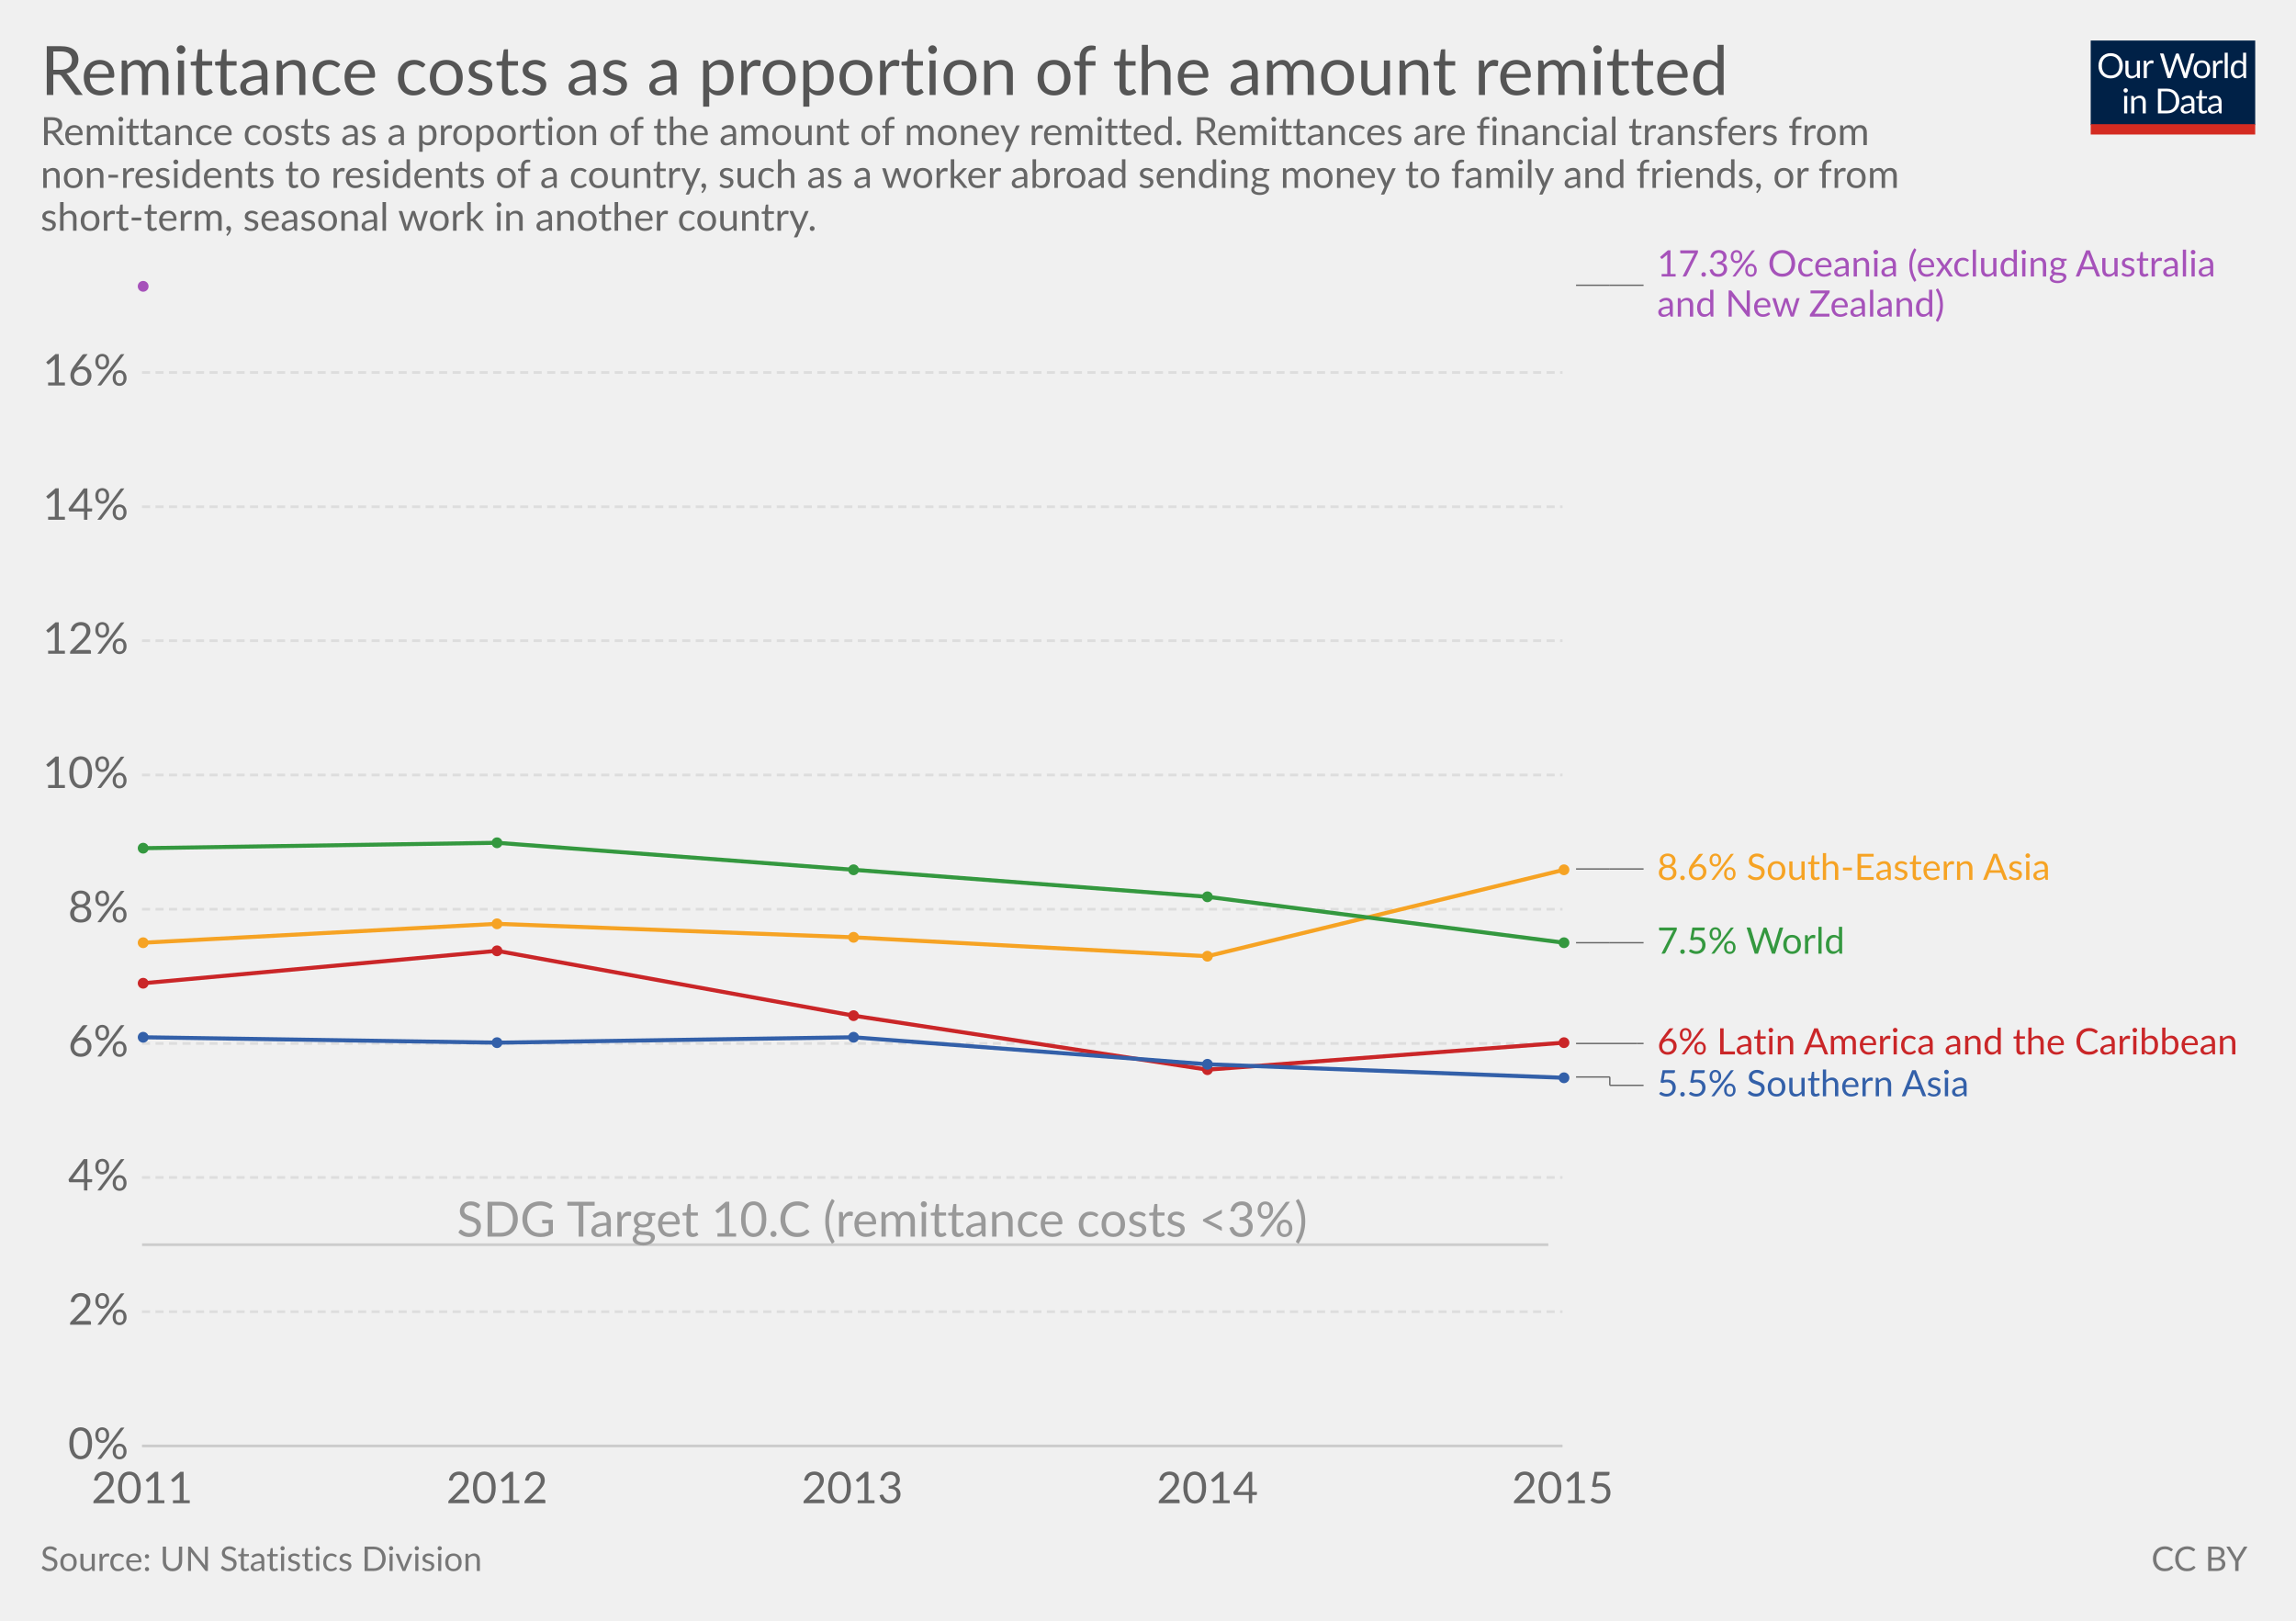
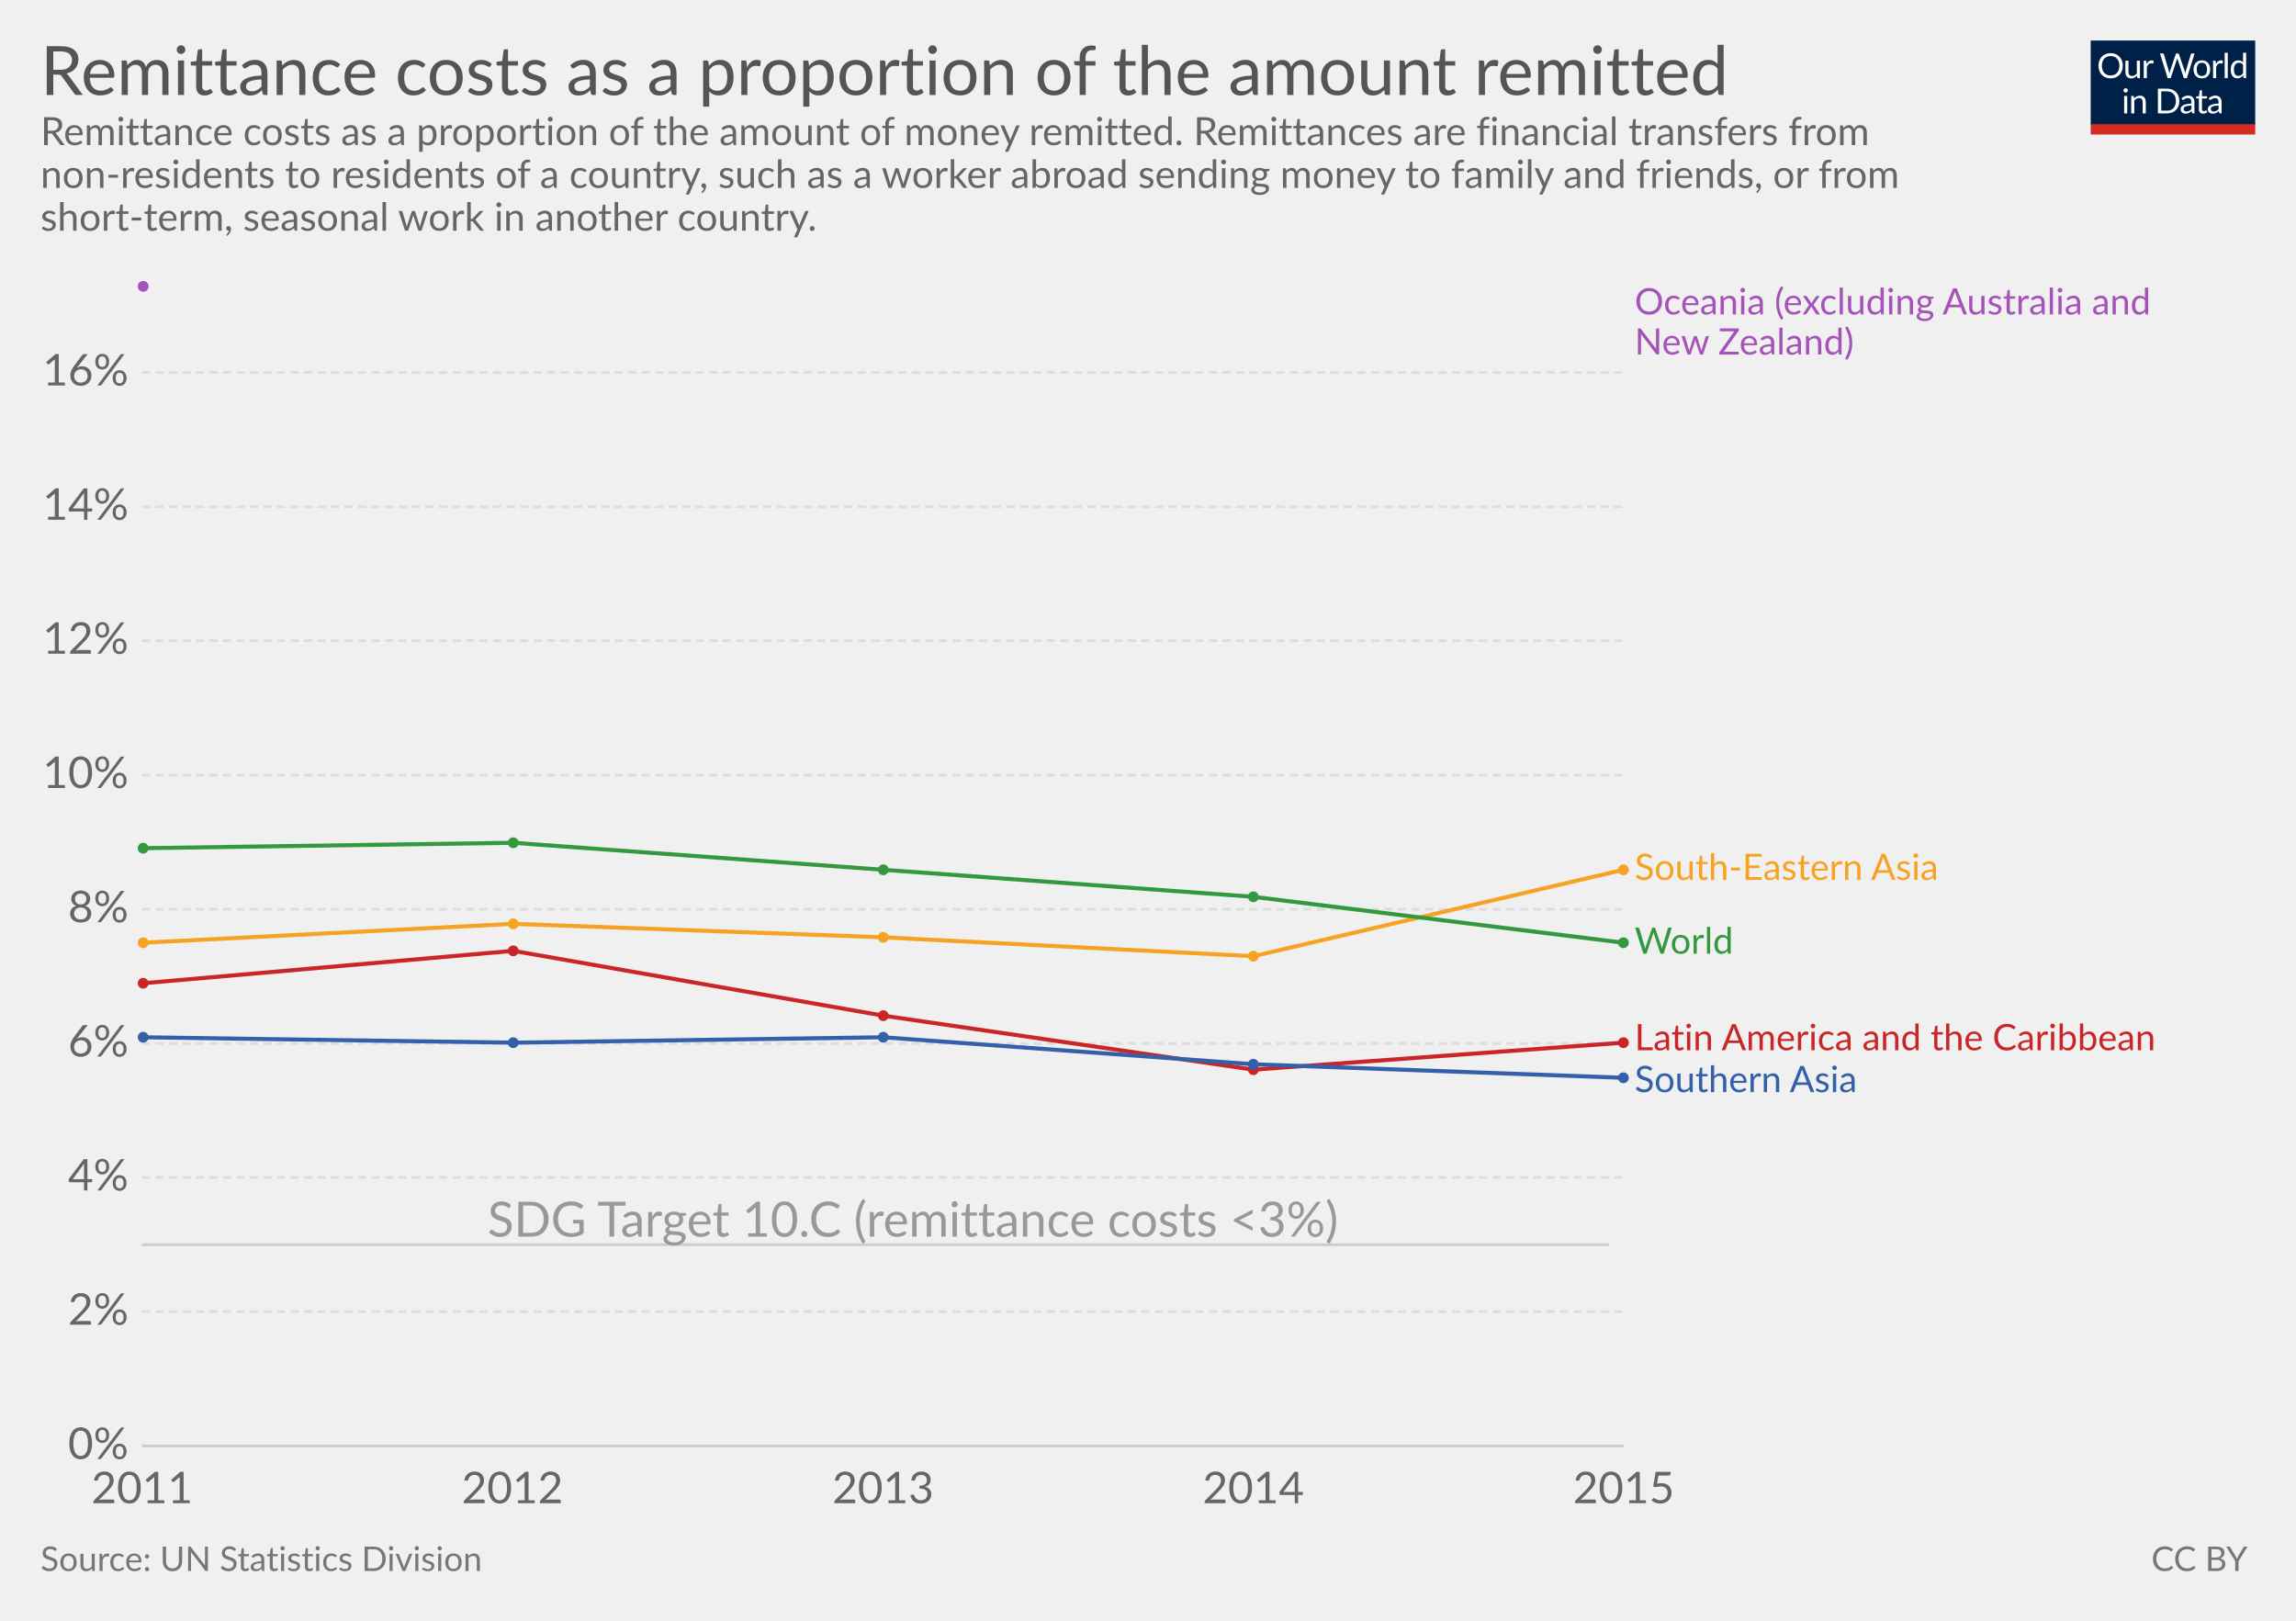
<svg xmlns="http://www.w3.org/2000/svg" version="1.1" style="font-family:Lato, 'Helvetica Neue', Helvetica, Arial, sans-serif;font-size:18px;background-color:white;text-rendering:optimizeLegibility;-webkit-font-smoothing:antialiased" width="850" height="600">
  <g class="HeaderView">
    <g transform="translate(774, 15) scale(0.29)">
      <svg width="210" height="120" viewBox="0 0 210 120" fill="none">
        <g clip-path="url(#clip0)">
          <path d="M0 0H210V107.89H0V0Z" fill="#002147" />
          <path d="M40.979 32.248C40.979 34.609 40.605 36.78 39.857 38.76C39.109 40.725 38.053 42.419 36.689 43.842C35.325 45.265 33.682 46.372 31.761 47.164C29.854 47.941 27.742 48.33 25.425 48.33C23.107 48.33 20.995 47.941 19.089 47.164C17.182 46.372 15.547 45.265 14.183 43.842C12.819 42.419 11.763 40.725 11.015 38.76C10.267 36.78 9.893 34.609 9.893 32.248C9.893 29.887 10.267 27.723 11.015 25.758C11.763 23.778 12.819 22.077 14.183 20.654C15.547 19.217 17.182 18.102 19.089 17.31C20.995 16.518 23.107 16.122 25.425 16.122C27.742 16.122 29.854 16.518 31.761 17.31C33.682 18.102 35.325 19.217 36.689 20.654C38.053 22.077 39.109 23.778 39.857 25.758C40.605 27.723 40.979 29.887 40.979 32.248ZM36.601 32.248C36.601 30.312 36.337 28.574 35.809 27.034C35.281 25.494 34.533 24.196 33.565 23.14C32.597 22.069 31.423 21.248 30.045 20.676C28.666 20.104 27.126 19.818 25.425 19.818C23.738 19.818 22.205 20.104 20.827 20.676C19.448 21.248 18.267 22.069 17.285 23.14C16.317 24.196 15.569 25.494 15.041 27.034C14.513 28.574 14.249 30.312 14.249 32.248C14.249 34.184 14.513 35.922 15.041 37.462C15.569 38.987 16.317 40.285 17.285 41.356C18.267 42.412 19.448 43.226 20.827 43.798C22.205 44.355 23.738 44.634 25.425 44.634C27.126 44.634 28.666 44.355 30.045 43.798C31.423 43.226 32.597 42.412 33.565 41.356C34.533 40.285 35.281 38.987 35.809 37.462C36.337 35.922 36.601 34.184 36.601 32.248ZM62.823 25.714V48H60.491C59.934 48 59.582 47.729 59.435 47.186L59.127 44.788C58.159 45.859 57.074 46.724 55.871 47.384C54.669 48.029 53.29 48.352 51.735 48.352C50.518 48.352 49.44 48.154 48.501 47.758C47.577 47.347 46.8 46.775 46.169 46.042C45.539 45.309 45.062 44.421 44.739 43.38C44.431 42.339 44.277 41.187 44.277 39.926V25.714H48.193V39.926C48.193 41.613 48.575 42.918 49.337 43.842C50.115 44.766 51.295 45.228 52.879 45.228C54.038 45.228 55.116 44.957 56.113 44.414C57.125 43.857 58.057 43.094 58.907 42.126V25.714H62.823ZM71.43 30.18C72.135 28.655 73 27.467 74.027 26.616C75.053 25.751 76.307 25.318 77.789 25.318C78.258 25.318 78.705 25.369 79.131 25.472C79.571 25.575 79.959 25.736 80.297 25.956L80.011 28.882C79.923 29.249 79.703 29.432 79.351 29.432C79.145 29.432 78.845 29.388 78.449 29.3C78.053 29.212 77.605 29.168 77.107 29.168C76.403 29.168 75.772 29.271 75.215 29.476C74.672 29.681 74.181 29.989 73.741 30.4C73.315 30.796 72.927 31.295 72.575 31.896C72.237 32.483 71.929 33.157 71.651 33.92V48H67.713V25.714H69.957C70.382 25.714 70.675 25.795 70.837 25.956C70.998 26.117 71.108 26.396 71.167 26.792L71.43 30.18ZM132.589 16.474L122.755 48H118.927L110.941 23.954C110.867 23.719 110.794 23.47 110.721 23.206C110.662 22.942 110.596 22.663 110.523 22.37C110.449 22.663 110.376 22.942 110.303 23.206C110.23 23.47 110.156 23.719 110.083 23.954L102.053 48H98.225L88.391 16.474H91.933C92.314 16.474 92.629 16.569 92.879 16.76C93.143 16.951 93.311 17.193 93.385 17.486L99.897 39.398C99.999 39.794 100.095 40.219 100.183 40.674C100.285 41.129 100.381 41.613 100.469 42.126C100.571 41.613 100.674 41.129 100.777 40.674C100.894 40.205 101.019 39.779 101.151 39.398L108.565 17.486C108.653 17.237 108.821 17.009 109.071 16.804C109.335 16.584 109.65 16.474 110.017 16.474H111.249C111.63 16.474 111.938 16.569 112.173 16.76C112.407 16.951 112.583 17.193 112.701 17.486L120.093 39.398C120.225 39.779 120.342 40.19 120.445 40.63C120.562 41.07 120.672 41.532 120.775 42.016C120.848 41.532 120.929 41.07 121.017 40.63C121.105 40.19 121.2 39.779 121.303 39.398L127.837 17.486C127.91 17.222 128.072 16.987 128.321 16.782C128.585 16.577 128.9 16.474 129.267 16.474H132.589ZM141.94 25.362C143.568 25.362 145.034 25.633 146.34 26.176C147.645 26.719 148.76 27.489 149.684 28.486C150.608 29.483 151.312 30.693 151.796 32.116C152.294 33.524 152.544 35.101 152.544 36.846C152.544 38.606 152.294 40.19 151.796 41.598C151.312 43.006 150.608 44.209 149.684 45.206C148.76 46.203 147.645 46.973 146.34 47.516C145.034 48.044 143.568 48.308 141.94 48.308C140.297 48.308 138.816 48.044 137.496 47.516C136.19 46.973 135.076 46.203 134.152 45.206C133.228 44.209 132.516 43.006 132.018 41.598C131.534 40.19 131.292 38.606 131.292 36.846C131.292 35.101 131.534 33.524 132.018 32.116C132.516 30.693 133.228 29.483 134.152 28.486C135.076 27.489 136.19 26.719 137.496 26.176C138.816 25.633 140.297 25.362 141.94 25.362ZM141.94 45.25C144.14 45.25 145.782 44.517 146.868 43.05C147.953 41.569 148.496 39.508 148.496 36.868C148.496 34.213 147.953 32.145 146.868 30.664C145.782 29.183 144.14 28.442 141.94 28.442C140.825 28.442 139.85 28.633 139.014 29.014C138.192 29.395 137.503 29.945 136.946 30.664C136.403 31.383 135.992 32.27 135.714 33.326C135.45 34.367 135.318 35.548 135.318 36.868C135.318 39.508 135.86 41.569 136.946 43.05C138.046 44.517 139.71 45.25 141.94 45.25ZM159.908 30.18C160.612 28.655 161.478 27.467 162.504 26.616C163.531 25.751 164.785 25.318 166.266 25.318C166.736 25.318 167.183 25.369 167.608 25.472C168.048 25.575 168.437 25.736 168.774 25.956L168.488 28.882C168.4 29.249 168.18 29.432 167.828 29.432C167.623 29.432 167.322 29.388 166.926 29.3C166.53 29.212 166.083 29.168 165.584 29.168C164.88 29.168 164.25 29.271 163.692 29.476C163.15 29.681 162.658 29.989 162.218 30.4C161.793 30.796 161.404 31.295 161.052 31.896C160.715 32.483 160.407 33.157 160.128 33.92V48H156.19V25.714H158.434C158.86 25.714 159.153 25.795 159.314 25.956C159.476 26.117 159.586 26.396 159.644 26.792L159.908 30.18ZM174.946 15.594V48H171.03V15.594H174.946ZM194.496 31.016C193.763 30.033 192.971 29.351 192.12 28.97C191.269 28.574 190.316 28.376 189.26 28.376C187.192 28.376 185.601 29.117 184.486 30.598C183.371 32.079 182.814 34.191 182.814 36.934C182.814 38.386 182.939 39.633 183.188 40.674C183.437 41.701 183.804 42.551 184.288 43.226C184.772 43.886 185.366 44.37 186.07 44.678C186.774 44.986 187.573 45.14 188.468 45.14C189.759 45.14 190.881 44.847 191.834 44.26C192.802 43.673 193.689 42.845 194.496 41.774V31.016ZM198.412 15.594V48H196.08C195.523 48 195.171 47.729 195.024 47.186L194.672 44.48C193.719 45.624 192.633 46.548 191.416 47.252C190.199 47.956 188.791 48.308 187.192 48.308C185.916 48.308 184.757 48.066 183.716 47.582C182.675 47.083 181.787 46.357 181.054 45.404C180.321 44.451 179.756 43.263 179.36 41.84C178.964 40.417 178.766 38.782 178.766 36.934C178.766 35.291 178.986 33.766 179.426 32.358C179.866 30.935 180.497 29.703 181.318 28.662C182.139 27.621 183.144 26.807 184.332 26.22C185.535 25.619 186.884 25.318 188.38 25.318C189.744 25.318 190.91 25.553 191.878 26.022C192.861 26.477 193.733 27.115 194.496 27.936V15.594H198.412ZM46.614 70.714V93H42.698V70.714H46.614ZM47.45 63.718C47.45 64.099 47.369 64.459 47.208 64.796C47.061 65.119 46.856 65.412 46.592 65.676C46.343 65.925 46.042 66.123 45.69 66.27C45.352 66.417 44.993 66.49 44.612 66.49C44.23 66.49 43.871 66.417 43.534 66.27C43.211 66.123 42.925 65.925 42.676 65.676C42.426 65.412 42.228 65.119 42.082 64.796C41.935 64.459 41.862 64.099 41.862 63.718C41.862 63.337 41.935 62.977 42.082 62.64C42.228 62.288 42.426 61.987 42.676 61.738C42.925 61.474 43.211 61.269 43.534 61.122C43.871 60.975 44.23 60.902 44.612 60.902C44.993 60.902 45.352 60.975 45.69 61.122C46.042 61.269 46.343 61.474 46.592 61.738C46.856 61.987 47.061 62.288 47.208 62.64C47.369 62.977 47.45 63.337 47.45 63.718ZM55.424 73.948C55.908 73.405 56.422 72.914 56.964 72.474C57.507 72.034 58.079 71.66 58.68 71.352C59.296 71.029 59.941 70.787 60.616 70.626C61.306 70.45 62.046 70.362 62.838 70.362C64.055 70.362 65.126 70.567 66.05 70.978C66.989 71.374 67.766 71.946 68.382 72.694C69.013 73.427 69.49 74.315 69.812 75.356C70.135 76.397 70.296 77.549 70.296 78.81V93H66.358V78.81C66.358 77.123 65.969 75.818 65.192 74.894C64.43 73.955 63.264 73.486 61.694 73.486C60.535 73.486 59.45 73.765 58.438 74.322C57.441 74.879 56.517 75.635 55.666 76.588V93H51.728V70.714H54.082C54.639 70.714 54.984 70.985 55.116 71.528L55.424 73.948ZM113.129 77.248C113.129 79.609 112.755 81.758 112.007 83.694C111.259 85.63 110.203 87.287 108.839 88.666C107.475 90.045 105.832 91.115 103.911 91.878C102.004 92.626 99.892 93 97.575 93H85.805V61.474H97.575C99.892 61.474 102.004 61.855 103.911 62.618C105.832 63.366 107.475 64.437 108.839 65.83C110.203 67.209 111.259 68.866 112.007 70.802C112.755 72.738 113.129 74.887 113.129 77.248ZM108.751 77.248C108.751 75.312 108.487 73.581 107.959 72.056C107.431 70.531 106.683 69.24 105.715 68.184C104.747 67.128 103.574 66.321 102.195 65.764C100.816 65.207 99.276 64.928 97.575 64.928H90.073V89.546H97.575C99.276 89.546 100.816 89.267 102.195 88.71C103.574 88.153 104.747 87.353 105.715 86.312C106.683 85.256 107.431 83.965 107.959 82.44C108.487 80.915 108.751 79.184 108.751 77.248ZM128.553 82.968C126.749 83.027 125.209 83.173 123.933 83.408C122.672 83.628 121.638 83.921 120.831 84.288C120.039 84.655 119.46 85.087 119.093 85.586C118.741 86.085 118.565 86.642 118.565 87.258C118.565 87.845 118.661 88.351 118.851 88.776C119.042 89.201 119.299 89.553 119.621 89.832C119.959 90.096 120.347 90.294 120.787 90.426C121.242 90.543 121.726 90.602 122.239 90.602C122.929 90.602 123.559 90.536 124.131 90.404C124.703 90.257 125.239 90.052 125.737 89.788C126.251 89.524 126.735 89.209 127.189 88.842C127.659 88.475 128.113 88.057 128.553 87.588V82.968ZM115.903 73.86C117.135 72.672 118.463 71.785 119.885 71.198C121.308 70.611 122.885 70.318 124.615 70.318C125.862 70.318 126.969 70.523 127.937 70.934C128.905 71.345 129.719 71.917 130.379 72.65C131.039 73.383 131.538 74.271 131.875 75.312C132.213 76.353 132.381 77.497 132.381 78.744V93H130.643C130.262 93 129.969 92.941 129.763 92.824C129.558 92.692 129.397 92.443 129.279 92.076L128.839 89.964C128.253 90.507 127.681 90.991 127.123 91.416C126.566 91.827 125.979 92.179 125.363 92.472C124.747 92.751 124.087 92.963 123.383 93.11C122.694 93.271 121.924 93.352 121.073 93.352C120.208 93.352 119.394 93.235 118.631 93C117.869 92.751 117.201 92.384 116.629 91.9C116.072 91.416 115.625 90.807 115.287 90.074C114.965 89.326 114.803 88.446 114.803 87.434C114.803 86.554 115.045 85.711 115.529 84.904C116.013 84.083 116.798 83.357 117.883 82.726C118.969 82.095 120.384 81.582 122.129 81.186C123.875 80.775 126.016 80.541 128.553 80.482V78.744C128.553 77.013 128.179 75.708 127.431 74.828C126.683 73.933 125.591 73.486 124.153 73.486C123.185 73.486 122.371 73.611 121.711 73.86C121.066 74.095 120.501 74.366 120.017 74.674C119.548 74.967 119.137 75.239 118.785 75.488C118.448 75.723 118.111 75.84 117.773 75.84C117.509 75.84 117.282 75.774 117.091 75.642C116.901 75.495 116.739 75.319 116.607 75.114L115.903 73.86ZM143.568 93.352C141.808 93.352 140.451 92.861 139.498 91.878C138.559 90.895 138.09 89.48 138.09 87.632V73.992H135.406C135.171 73.992 134.973 73.926 134.812 73.794C134.65 73.647 134.57 73.427 134.57 73.134V71.572L138.222 71.11L139.124 64.224C139.168 64.004 139.263 63.828 139.41 63.696C139.571 63.549 139.776 63.476 140.026 63.476H142.006V71.154H148.452V73.992H142.006V87.368C142.006 88.307 142.233 89.003 142.688 89.458C143.142 89.913 143.729 90.14 144.448 90.14C144.858 90.14 145.21 90.089 145.504 89.986C145.812 89.869 146.076 89.744 146.296 89.612C146.516 89.48 146.699 89.363 146.846 89.26C147.007 89.143 147.146 89.084 147.264 89.084C147.469 89.084 147.652 89.209 147.814 89.458L148.958 91.328C148.283 91.959 147.469 92.457 146.516 92.824C145.562 93.176 144.58 93.352 143.568 93.352ZM163.253 82.968C161.449 83.027 159.909 83.173 158.633 83.408C157.372 83.628 156.338 83.921 155.531 84.288C154.739 84.655 154.16 85.087 153.793 85.586C153.441 86.085 153.265 86.642 153.265 87.258C153.265 87.845 153.36 88.351 153.551 88.776C153.742 89.201 153.998 89.553 154.321 89.832C154.658 90.096 155.047 90.294 155.487 90.426C155.942 90.543 156.426 90.602 156.939 90.602C157.628 90.602 158.259 90.536 158.831 90.404C159.403 90.257 159.938 90.052 160.437 89.788C160.95 89.524 161.434 89.209 161.889 88.842C162.358 88.475 162.813 88.057 163.253 87.588V82.968ZM150.603 73.86C151.835 72.672 153.162 71.785 154.585 71.198C156.008 70.611 157.584 70.318 159.315 70.318C160.562 70.318 161.669 70.523 162.637 70.934C163.605 71.345 164.419 71.917 165.079 72.65C165.739 73.383 166.238 74.271 166.575 75.312C166.912 76.353 167.081 77.497 167.081 78.744V93H165.343C164.962 93 164.668 92.941 164.463 92.824C164.258 92.692 164.096 92.443 163.979 92.076L163.539 89.964C162.952 90.507 162.38 90.991 161.823 91.416C161.266 91.827 160.679 92.179 160.063 92.472C159.447 92.751 158.787 92.963 158.083 93.11C157.394 93.271 156.624 93.352 155.773 93.352C154.908 93.352 154.094 93.235 153.331 93C152.568 92.751 151.901 92.384 151.329 91.9C150.772 91.416 150.324 90.807 149.987 90.074C149.664 89.326 149.503 88.446 149.503 87.434C149.503 86.554 149.745 85.711 150.229 84.904C150.713 84.083 151.498 83.357 152.583 82.726C153.668 82.095 155.084 81.582 156.829 81.186C158.574 80.775 160.716 80.541 163.253 80.482V78.744C163.253 77.013 162.879 75.708 162.131 74.828C161.383 73.933 160.29 73.486 158.853 73.486C157.885 73.486 157.071 73.611 156.411 73.86C155.766 74.095 155.201 74.366 154.717 74.674C154.248 74.967 153.837 75.239 153.485 75.488C153.148 75.723 152.81 75.84 152.473 75.84C152.209 75.84 151.982 75.774 151.791 75.642C151.6 75.495 151.439 75.319 151.307 75.114L150.603 73.86Z" fill="white" />
          <rect y="106.789" width="210" height="13.211" fill="#D42B21" />
        </g>
        <defs>
          <clipPath id="clip0">
            <rect width="210" height="120" fill="white" />
          </clipPath>
        </defs>
      </svg>
    </g>
    <a href="https://ourworldindata.org/grapher/remittance-costs-as-share-of-amount-remitted" target="_blank">
      <text font-size="25.20" x="15.0" y="35.2" fill="#555">
        <tspan x="15" y="35.16">Remittance costs as a proportion of the amount remitted</tspan>
      </text>
    </a>
    <text font-size="14.40" x="15.0" y="53.7" fill="#666">
      <tspan x="15" y="53.72">Remittance costs as a proportion of the amount of money remitted. Remittances are financial transfers from</tspan>
      <tspan x="15" y="69.56">non-residents to residents of a country, such as a worker abroad sending money to family and friends, or from</tspan>
      <tspan x="15" y="85.4">short-term, seasonal work in another country.</tspan>
    </text>
  </g>
  <g class="LineChart">
    <defs>
-       <clipPath id="boundsClip-955">
+       <clipPath id="boundsClip-17">
        <rect x="42.562" y="0" width="830" height="901.8" />
      </clipPath>
    </defs>
    <g class="AxisBoxView">
      <g class="HorizontalAxis">
        <text x="52.6" y="556.5" fill="#666" text-anchor="middle" font-size="16.2">2011</text>
-         <text x="184" y="556.5" fill="#666" text-anchor="middle" font-size="16.2">2012</text>
-         <text x="315.5" y="556.5" fill="#666" text-anchor="middle" font-size="16.2">2013</text>
-         <text x="447" y="556.5" fill="#666" text-anchor="middle" font-size="16.2">2014</text>
-         <text x="578.5" y="556.5" fill="#666" text-anchor="middle" font-size="16.2">2015</text>
+         <text x="189.7" y="556.5" fill="#666" text-anchor="middle" font-size="16.2">2012</text>
+         <text x="326.9" y="556.5" fill="#666" text-anchor="middle" font-size="16.2">2013</text>
+         <text x="464" y="556.5" fill="#666" text-anchor="middle" font-size="16.2">2014</text>
+         <text x="601.1" y="556.5" fill="#666" text-anchor="middle" font-size="16.2">2015</text>
      </g>
      <g class="VerticalAxis">
        <text x="47.56" y="535.3" fill="#666" dominant-baseline="middle" text-anchor="end" font-size="16.2">0%</text>
        <text x="47.56" y="485.6" fill="#666" dominant-baseline="middle" text-anchor="end" font-size="16.2">2%</text>
        <text x="47.56" y="435.9" fill="#666" dominant-baseline="middle" text-anchor="end" font-size="16.2">4%</text>
        <text x="47.56" y="386.3" fill="#666" dominant-baseline="middle" text-anchor="end" font-size="16.2">6%</text>
        <text x="47.56" y="336.6" fill="#666" dominant-baseline="middle" text-anchor="end" font-size="16.2">8%</text>
        <text x="47.56" y="286.9" fill="#666" dominant-baseline="middle" text-anchor="end" font-size="16.2">10%</text>
        <text x="47.56" y="237.2" fill="#666" dominant-baseline="middle" text-anchor="end" font-size="16.2">12%</text>
        <text x="47.56" y="187.6" fill="#666" dominant-baseline="middle" text-anchor="end" font-size="16.2">14%</text>
        <text x="47.56" y="137.9" fill="#666" dominant-baseline="middle" text-anchor="end" font-size="16.2">16%</text>
      </g>
      <g class="AxisGridLines">
-         <line x1="52.56" y1="535.3" x2="578.46" y2="535.3" stroke="#ccc" />
-         <line x1="52.56" y1="485.6" x2="578.46" y2="485.6" stroke="#ddd" stroke-dasharray="3,2" />
-         <line x1="52.56" y1="435.9" x2="578.46" y2="435.9" stroke="#ddd" stroke-dasharray="3,2" />
-         <line x1="52.56" y1="386.3" x2="578.46" y2="386.3" stroke="#ddd" stroke-dasharray="3,2" />
-         <line x1="52.56" y1="336.6" x2="578.46" y2="336.6" stroke="#ddd" stroke-dasharray="3,2" />
-         <line x1="52.56" y1="286.9" x2="578.46" y2="286.9" stroke="#ddd" stroke-dasharray="3,2" />
-         <line x1="52.56" y1="237.2" x2="578.46" y2="237.2" stroke="#ddd" stroke-dasharray="3,2" />
-         <line x1="52.56" y1="187.6" x2="578.46" y2="187.6" stroke="#ddd" stroke-dasharray="3,2" />
-         <line x1="52.56" y1="137.9" x2="578.46" y2="137.9" stroke="#ddd" stroke-dasharray="3,2" />
+         <line x1="52.56" y1="535.3" x2="601.14" y2="535.3" stroke="#ccc" />
+         <line x1="52.56" y1="485.6" x2="601.14" y2="485.6" stroke="#ddd" stroke-dasharray="3,2" />
+         <line x1="52.56" y1="435.9" x2="601.14" y2="435.9" stroke="#ddd" stroke-dasharray="3,2" />
+         <line x1="52.56" y1="386.3" x2="601.14" y2="386.3" stroke="#ddd" stroke-dasharray="3,2" />
+         <line x1="52.56" y1="336.6" x2="601.14" y2="336.6" stroke="#ddd" stroke-dasharray="3,2" />
+         <line x1="52.56" y1="286.9" x2="601.14" y2="286.9" stroke="#ddd" stroke-dasharray="3,2" />
+         <line x1="52.56" y1="237.2" x2="601.14" y2="237.2" stroke="#ddd" stroke-dasharray="3,2" />
+         <line x1="52.56" y1="187.6" x2="601.14" y2="187.6" stroke="#ddd" stroke-dasharray="3,2" />
+         <line x1="52.56" y1="137.9" x2="601.14" y2="137.9" stroke="#ddd" stroke-dasharray="3,2" />
      </g>
    </g>
-     <g clip-path="url(#boundsClip-955)">
+     <g clip-path="url(#boundsClip-17)">
      <g class="ComparisonLine">
        <defs>
-           <clipPath id="axisBounds-956">
-             <rect x="52.562" y="105.6" width="525.903" height="429.7" />
+           <clipPath id="axisBounds-18">
+             <rect x="52.562" y="105.6" width="548.583" height="429.7" />
          </clipPath>
        </defs>
-         <path d="M52.6,460.8L57.8,460.8L63.1,460.8L68.3,460.8L73.6,460.8L78.9,460.8L84.1,460.8L89.4,460.8L94.6,460.8L99.9,460.8L105.2,460.8L110.4,460.8L115.7,460.8L120.9,460.8L126.2,460.8L131.4,460.8L136.7,460.8L142,460.8L147.2,460.8L152.5,460.8L157.7,460.8L163,460.8L168.3,460.8L173.5,460.8L178.8,460.8L184,460.8L189.3,460.8L194.6,460.8L199.8,460.8L205.1,460.8L210.3,460.8L215.6,460.8L220.9,460.8L226.1,460.8L231.4,460.8L236.6,460.8L241.9,460.8L247.1,460.8L252.4,460.8L257.7,460.8L262.9,460.8L268.2,460.8L273.4,460.8L278.7,460.8L284,460.8L289.2,460.8L294.5,460.8L299.7,460.8L305,460.8L310.3,460.8L315.5,460.8L320.8,460.8L326,460.8L331.3,460.8L336.5,460.8L341.8,460.8L347.1,460.8L352.3,460.8L357.6,460.8L362.8,460.8L368.1,460.8L373.4,460.8L378.6,460.8L383.9,460.8L389.1,460.8L394.4,460.8L399.7,460.8L404.9,460.8L410.2,460.8L415.4,460.8L420.7,460.8L426,460.8L431.2,460.8L436.5,460.8L441.7,460.8L447,460.8L452.2,460.8L457.5,460.8L462.8,460.8L468,460.8L473.3,460.8L478.5,460.8L483.8,460.8L489.1,460.8L494.3,460.8L499.6,460.8L504.8,460.8L510.1,460.8L515.4,460.8L520.6,460.8L525.9,460.8L531.1,460.8L536.4,460.8L541.7,460.8L546.9,460.8L552.2,460.8L557.4,460.8L562.7,460.8L567.9,460.8L573.2,460.8" clip-path="url(#axisBounds-956)" fill="none" stroke="#ccc" />
-         <text x="169.1" y="457.8" fill="#999" transform="rotate(0,315.5,457.8)" clip-path="url(#axisBounds-956)">SDG Target 10.C (remittance costs &lt;3%)</text>
+         <path d="M52.6,460.8L58,460.8L63.5,460.8L69,460.8L74.5,460.8L80,460.8L85.5,460.8L91,460.8L96.4,460.8L101.9,460.8L107.4,460.8L112.9,460.8L118.4,460.8L123.9,460.8L129.4,460.8L134.8,460.8L140.3,460.8L145.8,460.8L151.3,460.8L156.8,460.8L162.3,460.8L167.8,460.8L173.3,460.8L178.7,460.8L184.2,460.8L189.7,460.8L195.2,460.8L200.7,460.8L206.2,460.8L211.7,460.8L217.1,460.8L222.6,460.8L228.1,460.8L233.6,460.8L239.1,460.8L244.6,460.8L250.1,460.8L255.5,460.8L261,460.8L266.5,460.8L272,460.8L277.5,460.8L283,460.8L288.5,460.8L293.9,460.8L299.4,460.8L304.9,460.8L310.4,460.8L315.9,460.8L321.4,460.8L326.9,460.8L332.3,460.8L337.8,460.8L343.3,460.8L348.8,460.8L354.3,460.8L359.8,460.8L365.3,460.8L370.7,460.8L376.2,460.8L381.7,460.8L387.2,460.8L392.7,460.8L398.2,460.8L403.7,460.8L409.1,460.8L414.6,460.8L420.1,460.8L425.6,460.8L431.1,460.8L436.6,460.8L442.1,460.8L447.5,460.8L453,460.8L458.5,460.8L464,460.8L469.5,460.8L475,460.8L480.5,460.8L485.9,460.8L491.4,460.8L496.9,460.8L502.4,460.8L507.9,460.8L513.4,460.8L518.9,460.8L524.3,460.8L529.8,460.8L535.3,460.8L540.8,460.8L546.3,460.8L551.8,460.8L557.3,460.8L562.7,460.8L568.2,460.8L573.7,460.8L579.2,460.8L584.7,460.8L590.2,460.8L595.7,460.8" clip-path="url(#axisBounds-18)" fill="none" stroke="#ccc" />
+         <text x="180.5" y="457.8" fill="#999" transform="rotate(0,326.9,457.8)" clip-path="url(#axisBounds-18)">SDG Target 10.C (remittance costs &lt;3%)</text>
      </g>
-       <g class="HeightedLegend clickable">
+       <g class="HeightedLegend" style="cursor:pointer">
        <g class="legendMark">
-           <g class="indicator">
-             <line x1="583.465" y1="105.6" x2="595.965" y2="105.6" stroke="#666" stroke-width="0.5" />
-             <line x1="595.965" y1="105.6" x2="595.965" y2="105.6" stroke="#666" stroke-width="0.5" />
-             <line x1="595.965" y1="105.6" x2="608.465" y2="105.6" stroke="#666" stroke-width="0.5" />
-           </g>
-           <rect x="578.465" y="91.55" width="249.65" height="28.1" fill="#fff" opacity="0" />
-           <text font-size="13.50" x="613.5" y="102.3" fill="#a652ba">
-             <tspan x="613.465" y="102.35">17.3% Oceania (excluding Australia</tspan>
-             <tspan x="613.465" y="117.2">and New Zealand)</tspan>
+           <rect x="601.145" y="105.6" width="233.855" height="28.1" fill="#fff" opacity="0" />
+           <text font-size="13.50" x="605.1" y="116.4" fill="#a652ba">
+             <tspan x="605.145" y="116.4">Oceania (excluding Australia and</tspan>
+             <tspan x="605.145" y="131.25">New Zealand)</tspan>
          </text>
        </g>
        <g class="legendMark">
-           <g class="indicator">
-             <line x1="583.465" y1="321.7" x2="595.965" y2="321.7" stroke="#666" stroke-width="0.5" />
-             <line x1="595.965" y1="321.7" x2="595.965" y2="321.7" stroke="#666" stroke-width="0.5" />
-             <line x1="595.965" y1="321.7" x2="608.465" y2="321.7" stroke="#666" stroke-width="0.5" />
-           </g>
-           <rect x="578.465" y="314.95" width="186.47" height="13.5" fill="#fff" opacity="0" />
-           <text font-size="13.50" x="613.5" y="325.8" fill="#f6a324">
-             <tspan x="613.465" y="325.75">8.6% South-Eastern Asia</tspan>
+           <rect x="601.145" y="314.95" width="151.775" height="13.5" fill="#fff" opacity="0" />
+           <text font-size="13.50" x="605.1" y="325.8" fill="#f6a324">
+             <tspan x="605.145" y="325.75">South-Eastern Asia</tspan>
          </text>
        </g>
        <g class="legendMark">
-           <g class="indicator">
-             <line x1="583.465" y1="349" x2="595.965" y2="349" stroke="#666" stroke-width="0.5" />
-             <line x1="595.965" y1="349" x2="595.965" y2="349" stroke="#666" stroke-width="0.5" />
-             <line x1="595.965" y1="349" x2="608.465" y2="349" stroke="#666" stroke-width="0.5" />
-           </g>
-           <rect x="578.465" y="342.25" width="104.93" height="13.5" fill="#fff" opacity="0" />
-           <text font-size="13.50" x="613.5" y="353.1" fill="#34983f">
-             <tspan x="613.465" y="353.05">7.5% World</tspan>
+           <rect x="601.145" y="342.25" width="70.235" height="13.5" fill="#fff" opacity="0" />
+           <text font-size="13.50" x="605.1" y="353.1" fill="#34983f">
+             <tspan x="605.145" y="353.05">World</tspan>
          </text>
        </g>
        <g class="legendMark">
-           <g class="indicator">
-             <line x1="583.465" y1="386.3" x2="605.965" y2="386.3" stroke="#666" stroke-width="0.5" />
-             <line x1="605.965" y1="386.3" x2="605.965" y2="386.3" stroke="#666" stroke-width="0.5" />
-             <line x1="605.965" y1="386.3" x2="608.465" y2="386.3" stroke="#666" stroke-width="0.5" />
-           </g>
-           <rect x="578.465" y="379.55" width="256.535" height="13.5" fill="#fff" opacity="0" />
-           <text font-size="13.50" x="613.5" y="390.4" fill="#ca2628">
-             <tspan x="613.465" y="390.35">6% Latin America and the Caribbean</tspan>
+           <rect x="601.145" y="378" width="233.18" height="13.5" fill="#fff" opacity="0" />
+           <text font-size="13.50" x="605.1" y="388.8" fill="#ca2628">
+             <tspan x="605.145" y="388.8">Latin America and the Caribbean</tspan>
          </text>
        </g>
        <g class="legendMark">
-           <g class="indicator">
-             <line x1="583.465" y1="398.7" x2="595.965" y2="398.7" stroke="#666" stroke-width="0.5" />
-             <line x1="595.965" y1="398.7" x2="595.965" y2="401.8" stroke="#666" stroke-width="0.5" />
-             <line x1="595.965" y1="401.8" x2="608.465" y2="401.8" stroke="#666" stroke-width="0.5" />
-           </g>
-           <rect x="578.465" y="395.05" width="154.88" height="13.5" fill="#fff" opacity="0" />
-           <text font-size="13.50" x="613.5" y="405.9" fill="#3360a9">
-             <tspan x="613.465" y="405.85">5.5% Southern Asia</tspan>
+           <rect x="601.145" y="393.5" width="120.185" height="13.5" fill="#fff" opacity="0" />
+           <text font-size="13.50" x="605.1" y="404.3" fill="#3360a9">
+             <tspan x="605.145" y="404.3">Southern Asia</tspan>
          </text>
        </g>
      </g>
      <g class="Lines">
-         <rect x="53" y="106" width="526" height="430" fill="rgba(255,255,255,0)" opacity="0" />
+         <rect x="53" y="106" width="549" height="430" fill="rgba(255,255,255,0)" opacity="0" />
        <g class="key-Latin-America-and-the-Caribbean_0">
-           <path stroke="#ca2628" stroke-linecap="round" d="M53 364L184 352L316 376L447 396L579 386" fill="none" stroke-width="1.5" />
+           <path stroke="#ca2628" stroke-linecap="round" d="M53 364L190 352L327 376L464 396L601 386" fill="none" stroke-width="1.5" />
          <g fill="#ca2628">
            <circle cx="53" cy="364" r="2" />
-             <circle cx="184" cy="352" r="2" />
-             <circle cx="316" cy="376" r="2" />
-             <circle cx="447" cy="396" r="2" />
-             <circle cx="579" cy="386" r="2" />
+             <circle cx="190" cy="352" r="2" />
+             <circle cx="327" cy="376" r="2" />
+             <circle cx="464" cy="396" r="2" />
+             <circle cx="601" cy="386" r="2" />
          </g>
        </g>
        <g class="key-Oceania-__0028excluding-Australia-and-New-Zealand__0029_0">
          <path stroke="#a652ba" stroke-linecap="round" d="M53 106" fill="none" stroke-width="1.5" />
          <g fill="#a652ba">
            <circle cx="53" cy="106" r="2" />
          </g>
        </g>
        <g class="key-South__002dEastern-Asia_0">
-           <path stroke="#f6a324" stroke-linecap="round" d="M53 349L184 342L316 347L447 354L579 322" fill="none" stroke-width="1.5" />
+           <path stroke="#f6a324" stroke-linecap="round" d="M53 349L190 342L327 347L464 354L601 322" fill="none" stroke-width="1.5" />
          <g fill="#f6a324">
            <circle cx="53" cy="349" r="2" />
-             <circle cx="184" cy="342" r="2" />
-             <circle cx="316" cy="347" r="2" />
-             <circle cx="447" cy="354" r="2" />
-             <circle cx="579" cy="322" r="2" />
+             <circle cx="190" cy="342" r="2" />
+             <circle cx="327" cy="347" r="2" />
+             <circle cx="464" cy="354" r="2" />
+             <circle cx="601" cy="322" r="2" />
          </g>
        </g>
        <g class="key-Southern-Asia_0">
-           <path stroke="#3360a9" stroke-linecap="round" d="M53 384L184 386L316 384L447 394L579 399" fill="none" stroke-width="1.5" />
+           <path stroke="#3360a9" stroke-linecap="round" d="M53 384L190 386L327 384L464 394L601 399" fill="none" stroke-width="1.5" />
          <g fill="#3360a9">
            <circle cx="53" cy="384" r="2" />
-             <circle cx="184" cy="386" r="2" />
-             <circle cx="316" cy="384" r="2" />
-             <circle cx="447" cy="394" r="2" />
-             <circle cx="579" cy="399" r="2" />
+             <circle cx="190" cy="386" r="2" />
+             <circle cx="327" cy="384" r="2" />
+             <circle cx="464" cy="394" r="2" />
+             <circle cx="601" cy="399" r="2" />
          </g>
        </g>
        <g class="key-World_0">
-           <path stroke="#34983f" stroke-linecap="round" d="M53 314L184 312L316 322L447 332L579 349" fill="none" stroke-width="1.5" />
+           <path stroke="#34983f" stroke-linecap="round" d="M53 314L190 312L327 322L464 332L601 349" fill="none" stroke-width="1.5" />
          <g fill="#34983f">
            <circle cx="53" cy="314" r="2" />
-             <circle cx="184" cy="312" r="2" />
-             <circle cx="316" cy="322" r="2" />
-             <circle cx="447" cy="332" r="2" />
-             <circle cx="579" cy="349" r="2" />
+             <circle cx="190" cy="312" r="2" />
+             <circle cx="327" cy="322" r="2" />
+             <circle cx="464" cy="332" r="2" />
+             <circle cx="601" cy="349" r="2" />
          </g>
        </g>
      </g>
    </g>
  </g>
  <g class="SourcesFooter" style="fill:#777">
    <g class="clickable" style="fill:#777">
      <text font-size="12.60" x="15.0" y="581.6">
        <tspan x="15" y="581.58">Source: UN Statistics Division</tspan>
      </text>
    </g>
    <text font-size="12.60" x="796.4" y="581.6">
      <tspan x="796.444" y="581.58">
        <a style="fill: #777;" class="cclogo" href="http://creativecommons.org/licenses/by/4.0/deed.en_US" target="_blank">CC BY</a>
      </tspan>
    </text>
  </g>
</svg>
